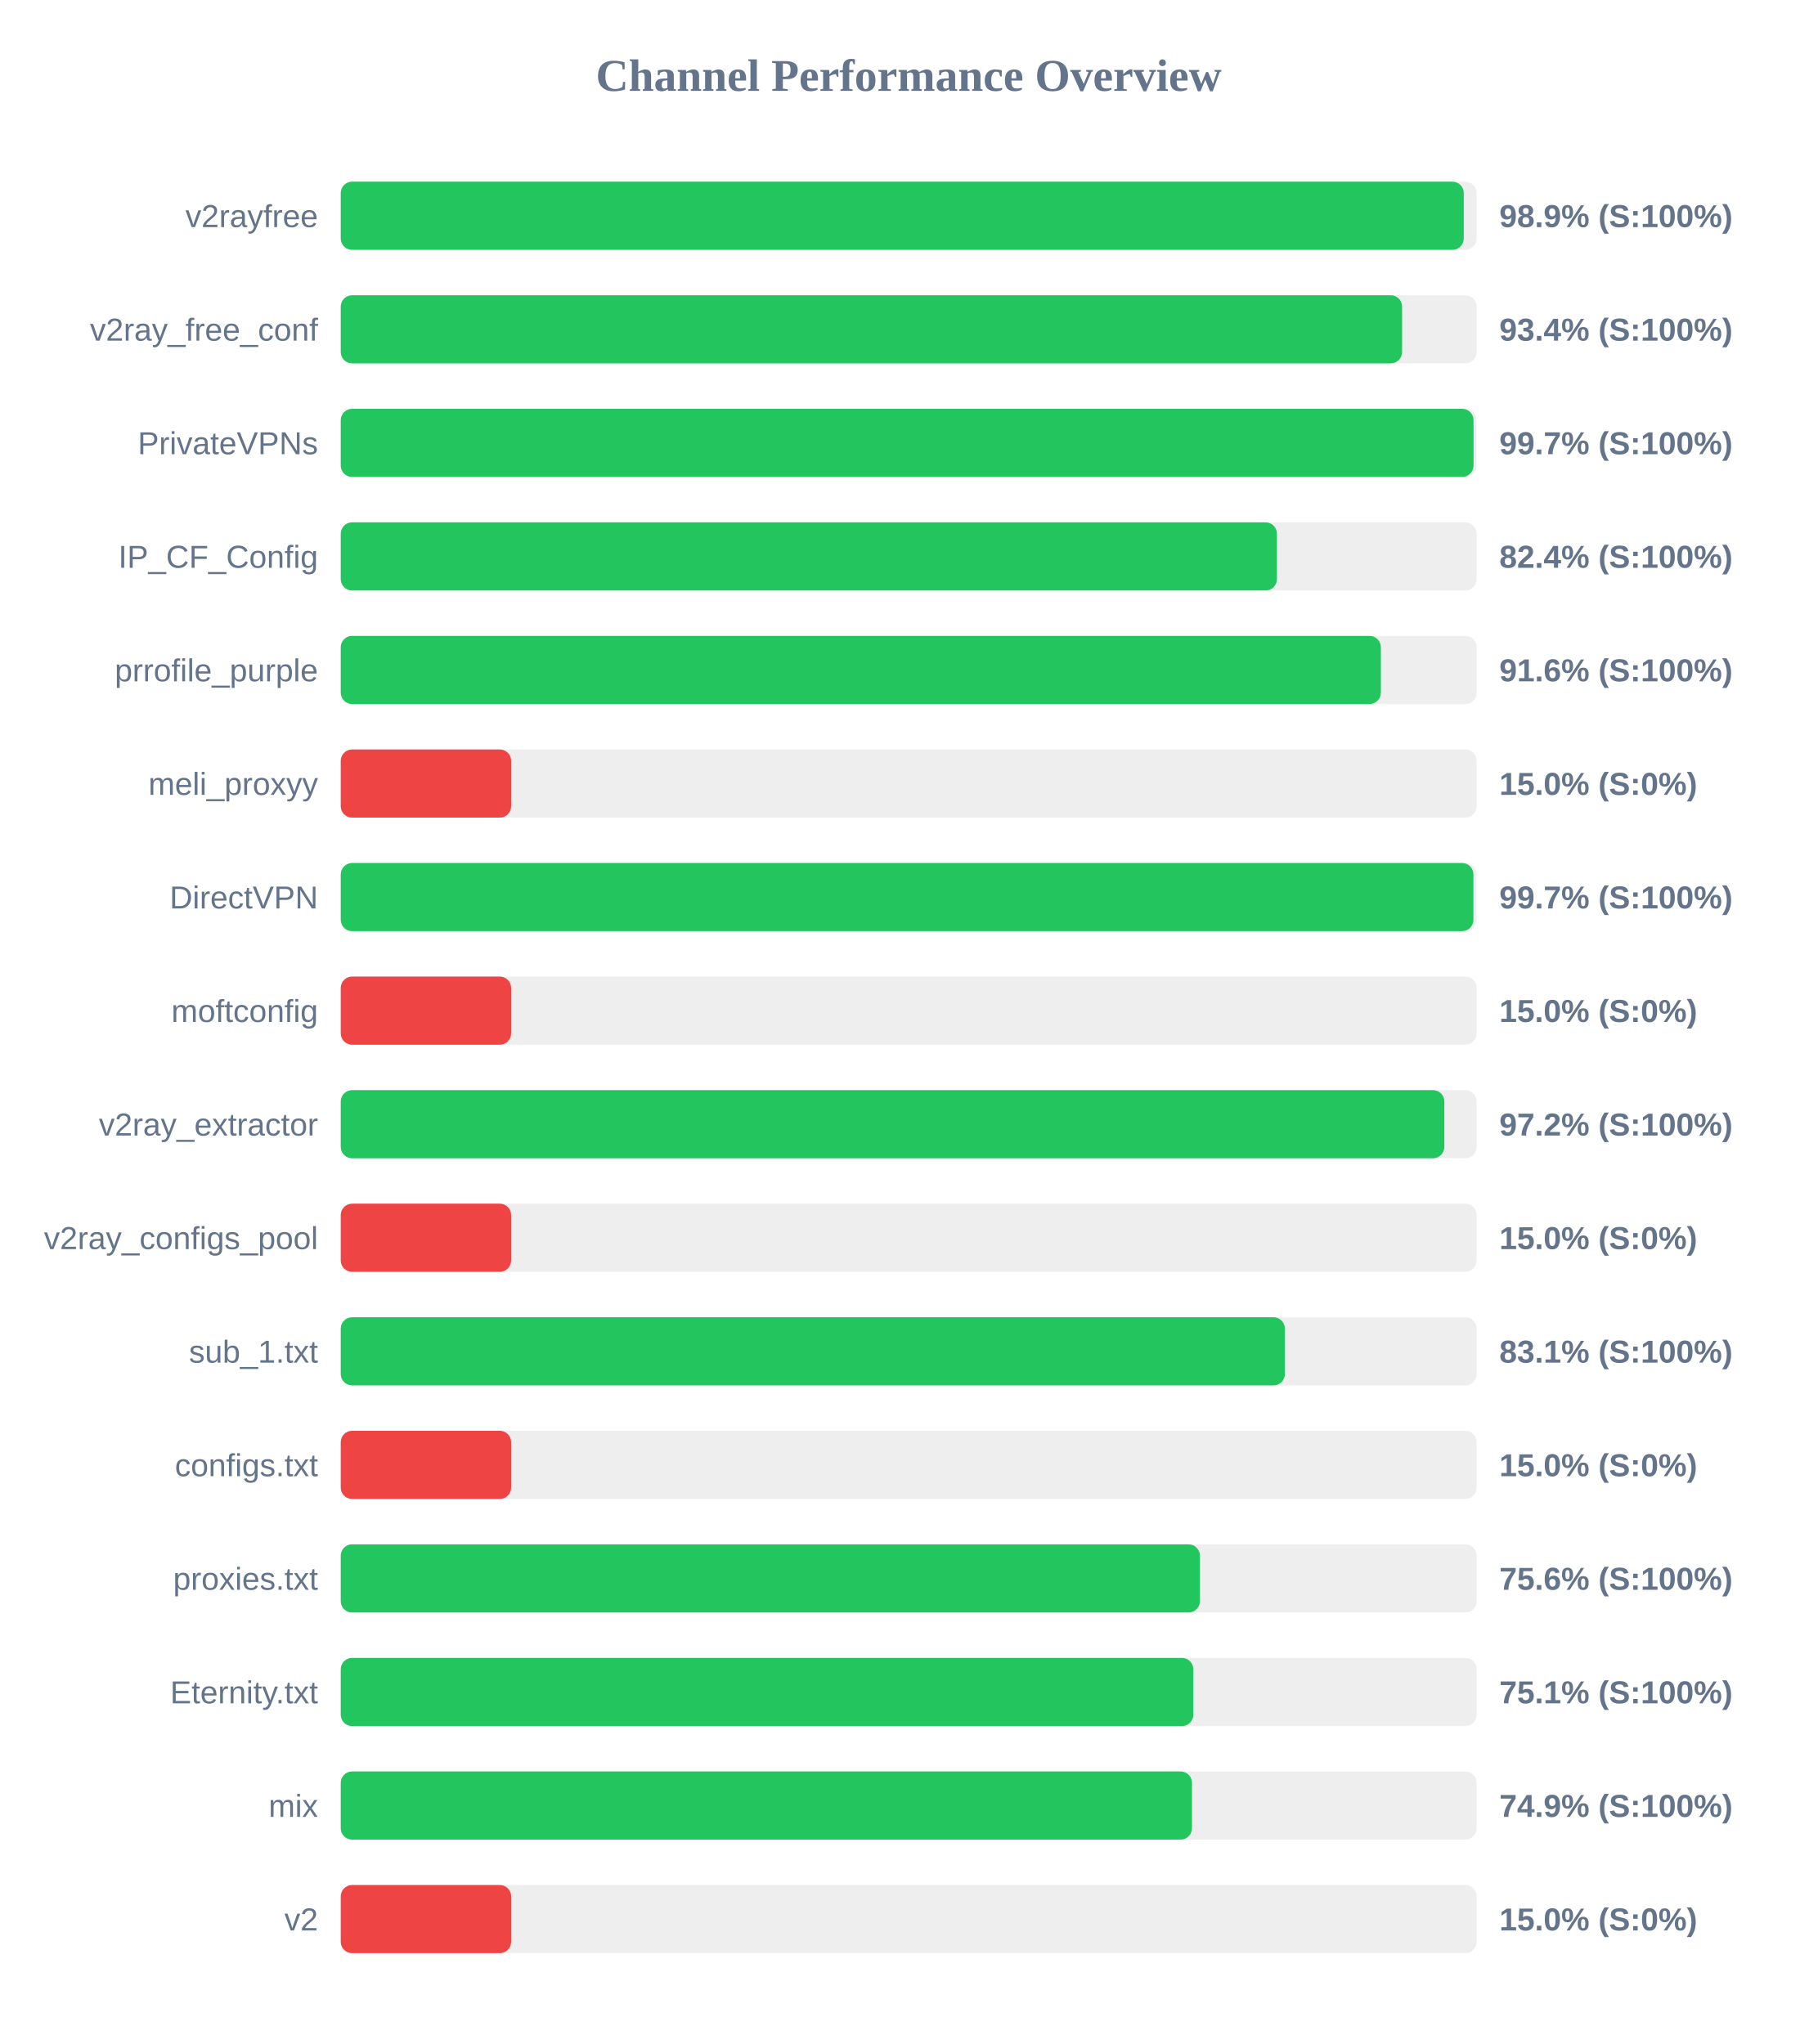
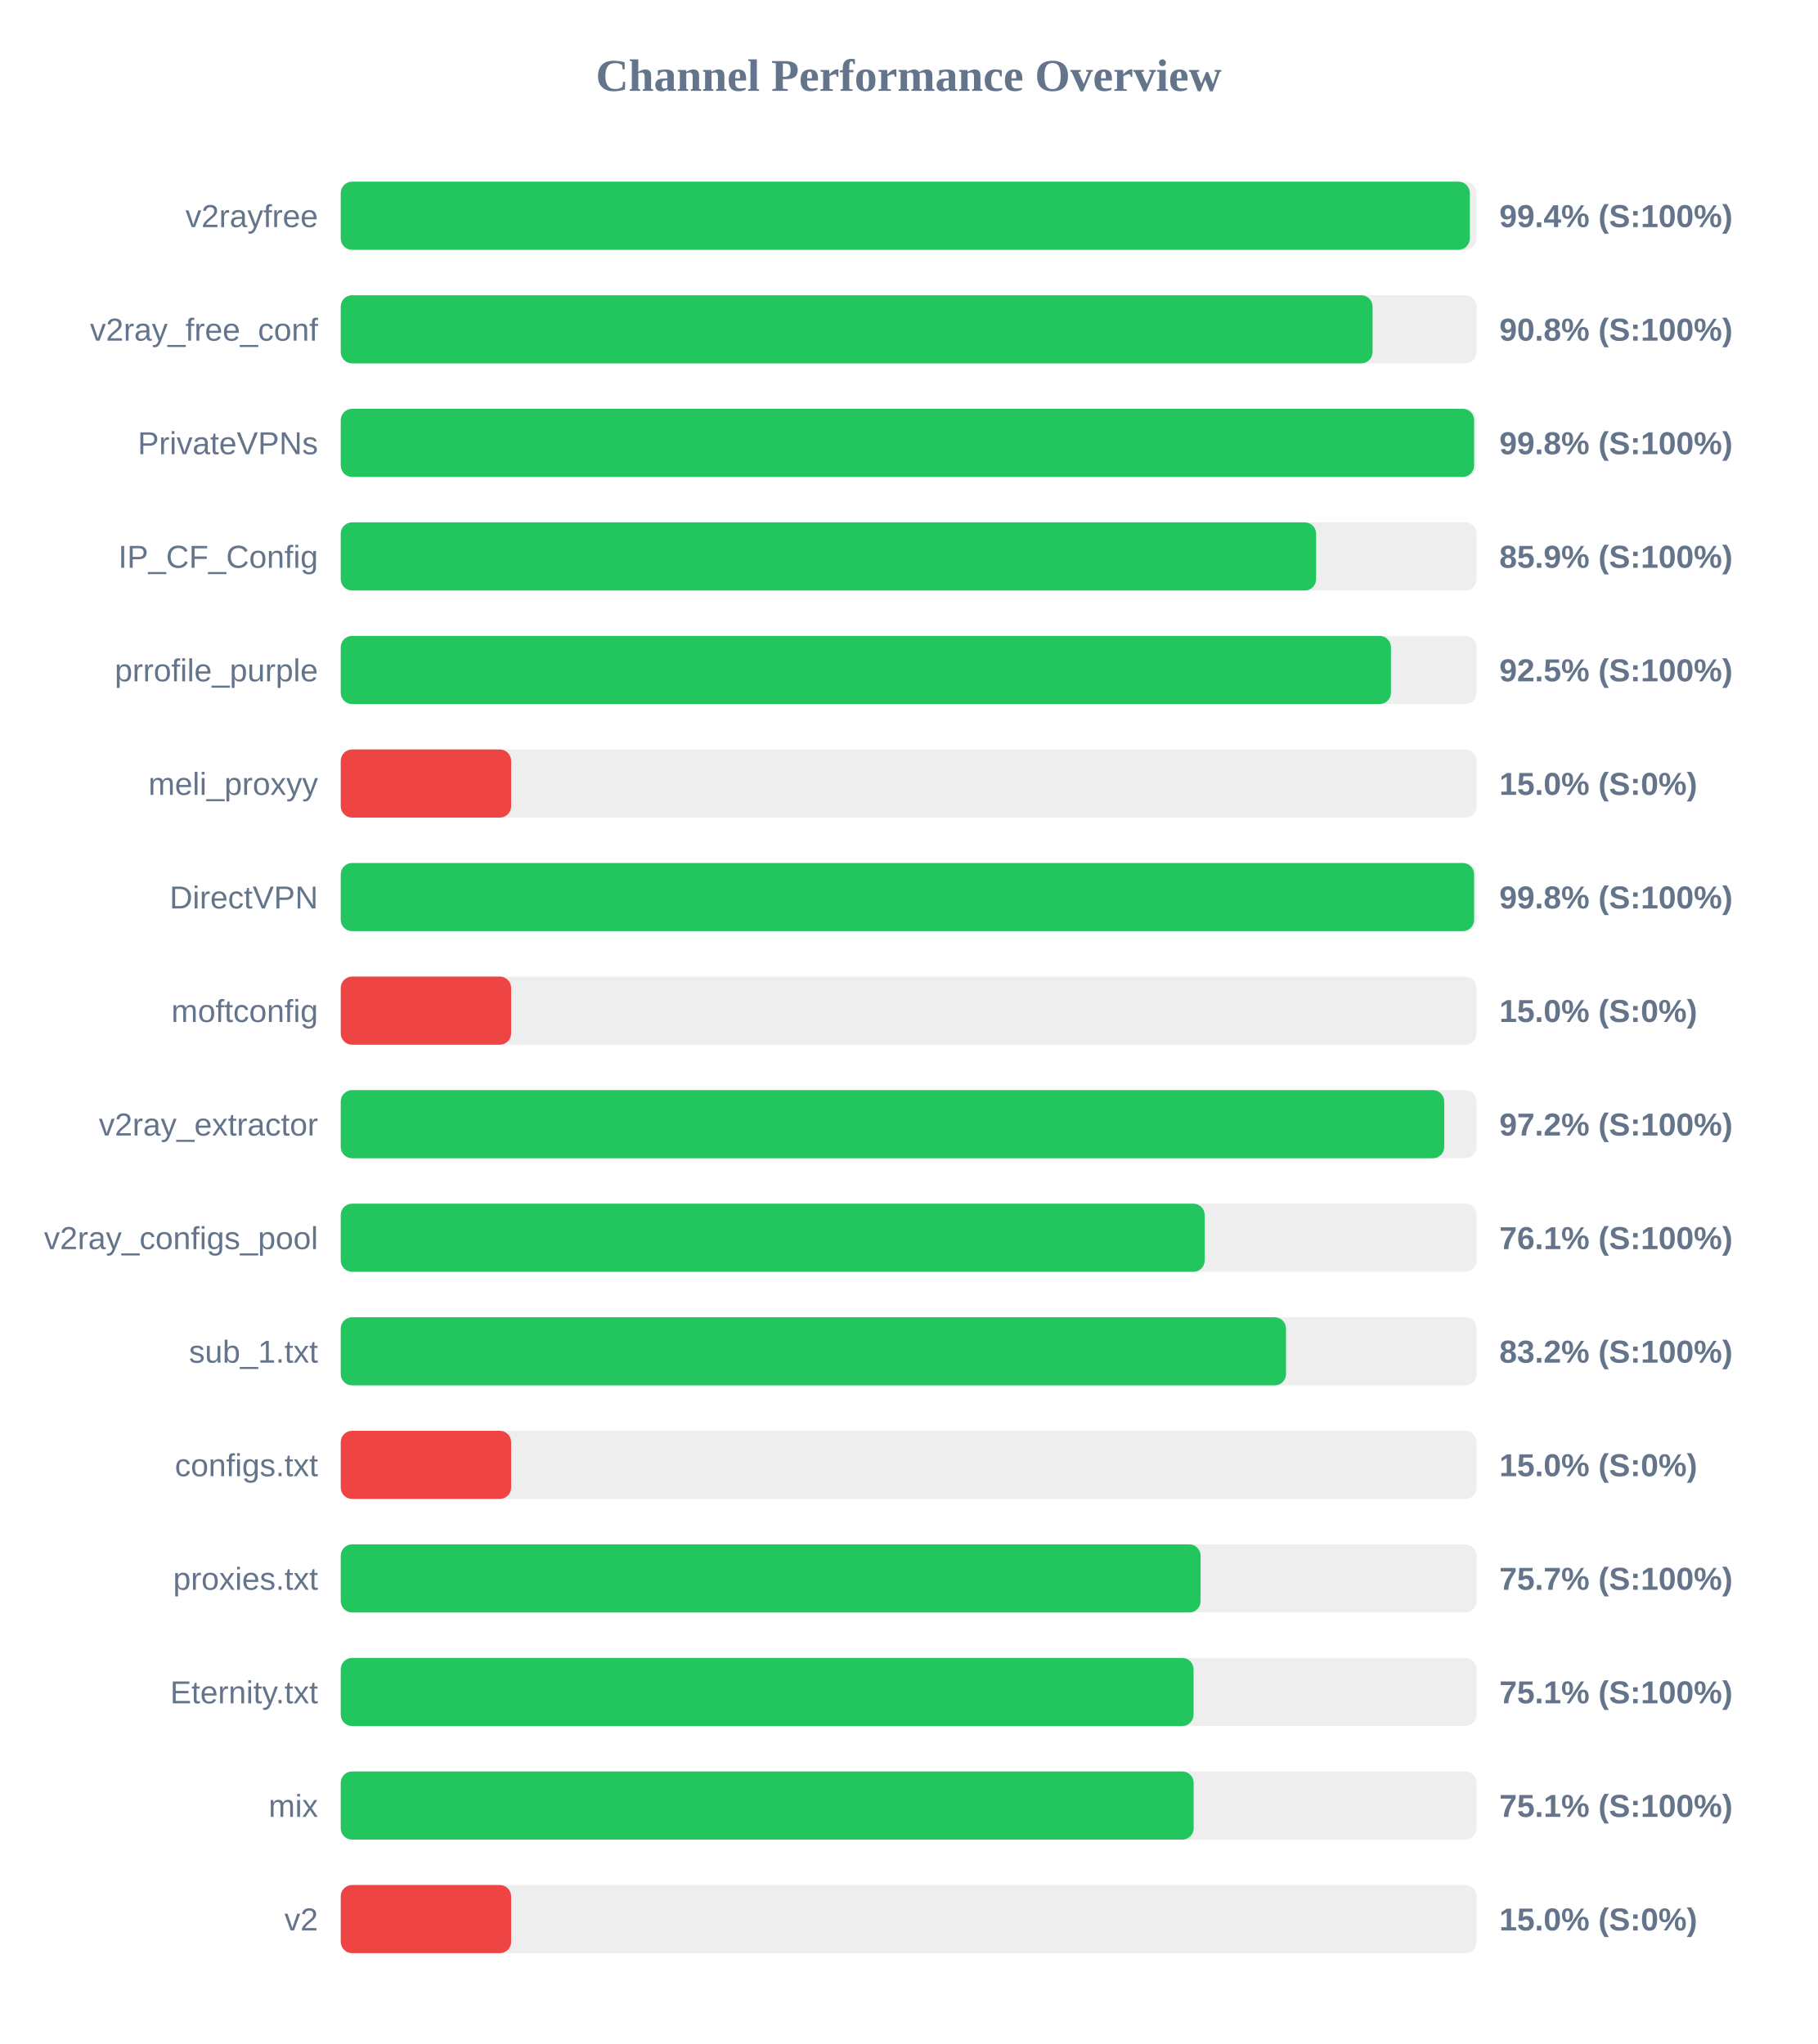
<svg xmlns="http://www.w3.org/2000/svg" width="800" height="900" version="1.1">
  <style>
        .row { font: 14px Arial; fill: #64748b; }
        .score { font: bold 14px Arial; fill: #64748b; }
    </style>
  <text x="400" y="40" text-anchor="middle" font-size="20px" font-weight="bold" fill="#64748b">Channel Performance Overview</text>
  <rect x="150" y="80" width="500" height="30" fill="#eee" rx="5" />
-   <rect x="150" y="80" width="494.35" height="30" fill="#22c55e" rx="5" />
+   <rect x="150" y="80" width="497.0" height="30" fill="#22c55e" rx="5" />
  <text x="140" y="100" text-anchor="end" class="row">v2rayfree</text>
-   <text x="660" y="100" text-anchor="start" class="score">98.9% (S:100%)</text>
+   <text x="660" y="100" text-anchor="start" class="score">99.4% (S:100%)</text>
  <rect x="150" y="130" width="500" height="30" fill="#eee" rx="5" />
-   <rect x="150" y="130" width="467.2" height="30" fill="#22c55e" rx="5" />
+   <rect x="150" y="130" width="454.2" height="30" fill="#22c55e" rx="5" />
  <text x="140" y="150" text-anchor="end" class="row">v2ray_free_conf</text>
-   <text x="660" y="150" text-anchor="start" class="score">93.4% (S:100%)</text>
+   <text x="660" y="150" text-anchor="start" class="score">90.8% (S:100%)</text>
  <rect x="150" y="180" width="500" height="30" fill="#eee" rx="5" />
-   <rect x="150" y="180" width="498.65" height="30" fill="#22c55e" rx="5" />
+   <rect x="150" y="180" width="498.9" height="30" fill="#22c55e" rx="5" />
  <text x="140" y="200" text-anchor="end" class="row">PrivateVPNs</text>
-   <text x="660" y="200" text-anchor="start" class="score">99.7% (S:100%)</text>
+   <text x="660" y="200" text-anchor="start" class="score">99.8% (S:100%)</text>
  <rect x="150" y="230" width="500" height="30" fill="#eee" rx="5" />
-   <rect x="150" y="230" width="412.1" height="30" fill="#22c55e" rx="5" />
+   <rect x="150" y="230" width="429.35" height="30" fill="#22c55e" rx="5" />
  <text x="140" y="250" text-anchor="end" class="row">IP_CF_Config</text>
-   <text x="660" y="250" text-anchor="start" class="score">82.4% (S:100%)</text>
+   <text x="660" y="250" text-anchor="start" class="score">85.9% (S:100%)</text>
  <rect x="150" y="280" width="500" height="30" fill="#eee" rx="5" />
-   <rect x="150" y="280" width="457.85" height="30" fill="#22c55e" rx="5" />
+   <rect x="150" y="280" width="462.3" height="30" fill="#22c55e" rx="5" />
  <text x="140" y="300" text-anchor="end" class="row">prrofile_purple</text>
-   <text x="660" y="300" text-anchor="start" class="score">91.6% (S:100%)</text>
+   <text x="660" y="300" text-anchor="start" class="score">92.5% (S:100%)</text>
  <rect x="150" y="330" width="500" height="30" fill="#eee" rx="5" />
  <rect x="150" y="330" width="75.0" height="30" fill="#ef4444" rx="5" />
  <text x="140" y="350" text-anchor="end" class="row">meli_proxyy</text>
  <text x="660" y="350" text-anchor="start" class="score">15.0% (S:0%)</text>
  <rect x="150" y="380" width="500" height="30" fill="#eee" rx="5" />
-   <rect x="150" y="380" width="498.6" height="30" fill="#22c55e" rx="5" />
+   <rect x="150" y="380" width="498.9" height="30" fill="#22c55e" rx="5" />
  <text x="140" y="400" text-anchor="end" class="row">DirectVPN</text>
-   <text x="660" y="400" text-anchor="start" class="score">99.7% (S:100%)</text>
+   <text x="660" y="400" text-anchor="start" class="score">99.8% (S:100%)</text>
  <rect x="150" y="430" width="500" height="30" fill="#eee" rx="5" />
  <rect x="150" y="430" width="75.0" height="30" fill="#ef4444" rx="5" />
  <text x="140" y="450" text-anchor="end" class="row">moftconfig</text>
  <text x="660" y="450" text-anchor="start" class="score">15.0% (S:0%)</text>
  <rect x="150" y="480" width="500" height="30" fill="#eee" rx="5" />
-   <rect x="150" y="480" width="485.8" height="30" fill="#22c55e" rx="5" />
+   <rect x="150" y="480" width="485.75" height="30" fill="#22c55e" rx="5" />
  <text x="140" y="500" text-anchor="end" class="row">v2ray_extractor</text>
  <text x="660" y="500" text-anchor="start" class="score">97.2% (S:100%)</text>
  <rect x="150" y="530" width="500" height="30" fill="#eee" rx="5" />
-   <rect x="150" y="530" width="75.0" height="30" fill="#ef4444" rx="5" />
+   <rect x="150" y="530" width="380.3" height="30" fill="#22c55e" rx="5" />
  <text x="140" y="550" text-anchor="end" class="row">v2ray_configs_pool</text>
-   <text x="660" y="550" text-anchor="start" class="score">15.0% (S:0%)</text>
+   <text x="660" y="550" text-anchor="start" class="score">76.1% (S:100%)</text>
  <rect x="150" y="580" width="500" height="30" fill="#eee" rx="5" />
-   <rect x="150" y="580" width="415.6" height="30" fill="#22c55e" rx="5" />
+   <rect x="150" y="580" width="416.1" height="30" fill="#22c55e" rx="5" />
  <text x="140" y="600" text-anchor="end" class="row">sub_1.txt</text>
-   <text x="660" y="600" text-anchor="start" class="score">83.1% (S:100%)</text>
+   <text x="660" y="600" text-anchor="start" class="score">83.2% (S:100%)</text>
  <rect x="150" y="630" width="500" height="30" fill="#eee" rx="5" />
  <rect x="150" y="630" width="75.0" height="30" fill="#ef4444" rx="5" />
  <text x="140" y="650" text-anchor="end" class="row">configs.txt</text>
  <text x="660" y="650" text-anchor="start" class="score">15.0% (S:0%)</text>
  <rect x="150" y="680" width="500" height="30" fill="#eee" rx="5" />
-   <rect x="150" y="680" width="378.2" height="30" fill="#22c55e" rx="5" />
+   <rect x="150" y="680" width="378.5" height="30" fill="#22c55e" rx="5" />
  <text x="140" y="700" text-anchor="end" class="row">proxies.txt</text>
-   <text x="660" y="700" text-anchor="start" class="score">75.6% (S:100%)</text>
+   <text x="660" y="700" text-anchor="start" class="score">75.7% (S:100%)</text>
  <rect x="150" y="730" width="500" height="30" fill="#eee" rx="5" />
-   <rect x="150" y="730" width="375.3" height="30" fill="#22c55e" rx="5" />
+   <rect x="150" y="730" width="375.4" height="30" fill="#22c55e" rx="5" />
  <text x="140" y="750" text-anchor="end" class="row">Eternity.txt</text>
  <text x="660" y="750" text-anchor="start" class="score">75.1% (S:100%)</text>
  <rect x="150" y="780" width="500" height="30" fill="#eee" rx="5" />
-   <rect x="150" y="780" width="374.7" height="30" fill="#22c55e" rx="5" />
+   <rect x="150" y="780" width="375.45" height="30" fill="#22c55e" rx="5" />
  <text x="140" y="800" text-anchor="end" class="row">mix</text>
-   <text x="660" y="800" text-anchor="start" class="score">74.9% (S:100%)</text>
+   <text x="660" y="800" text-anchor="start" class="score">75.1% (S:100%)</text>
  <rect x="150" y="830" width="500" height="30" fill="#eee" rx="5" />
  <rect x="150" y="830" width="75.0" height="30" fill="#ef4444" rx="5" />
  <text x="140" y="850" text-anchor="end" class="row">v2</text>
  <text x="660" y="850" text-anchor="start" class="score">15.0% (S:0%)</text>
</svg>
